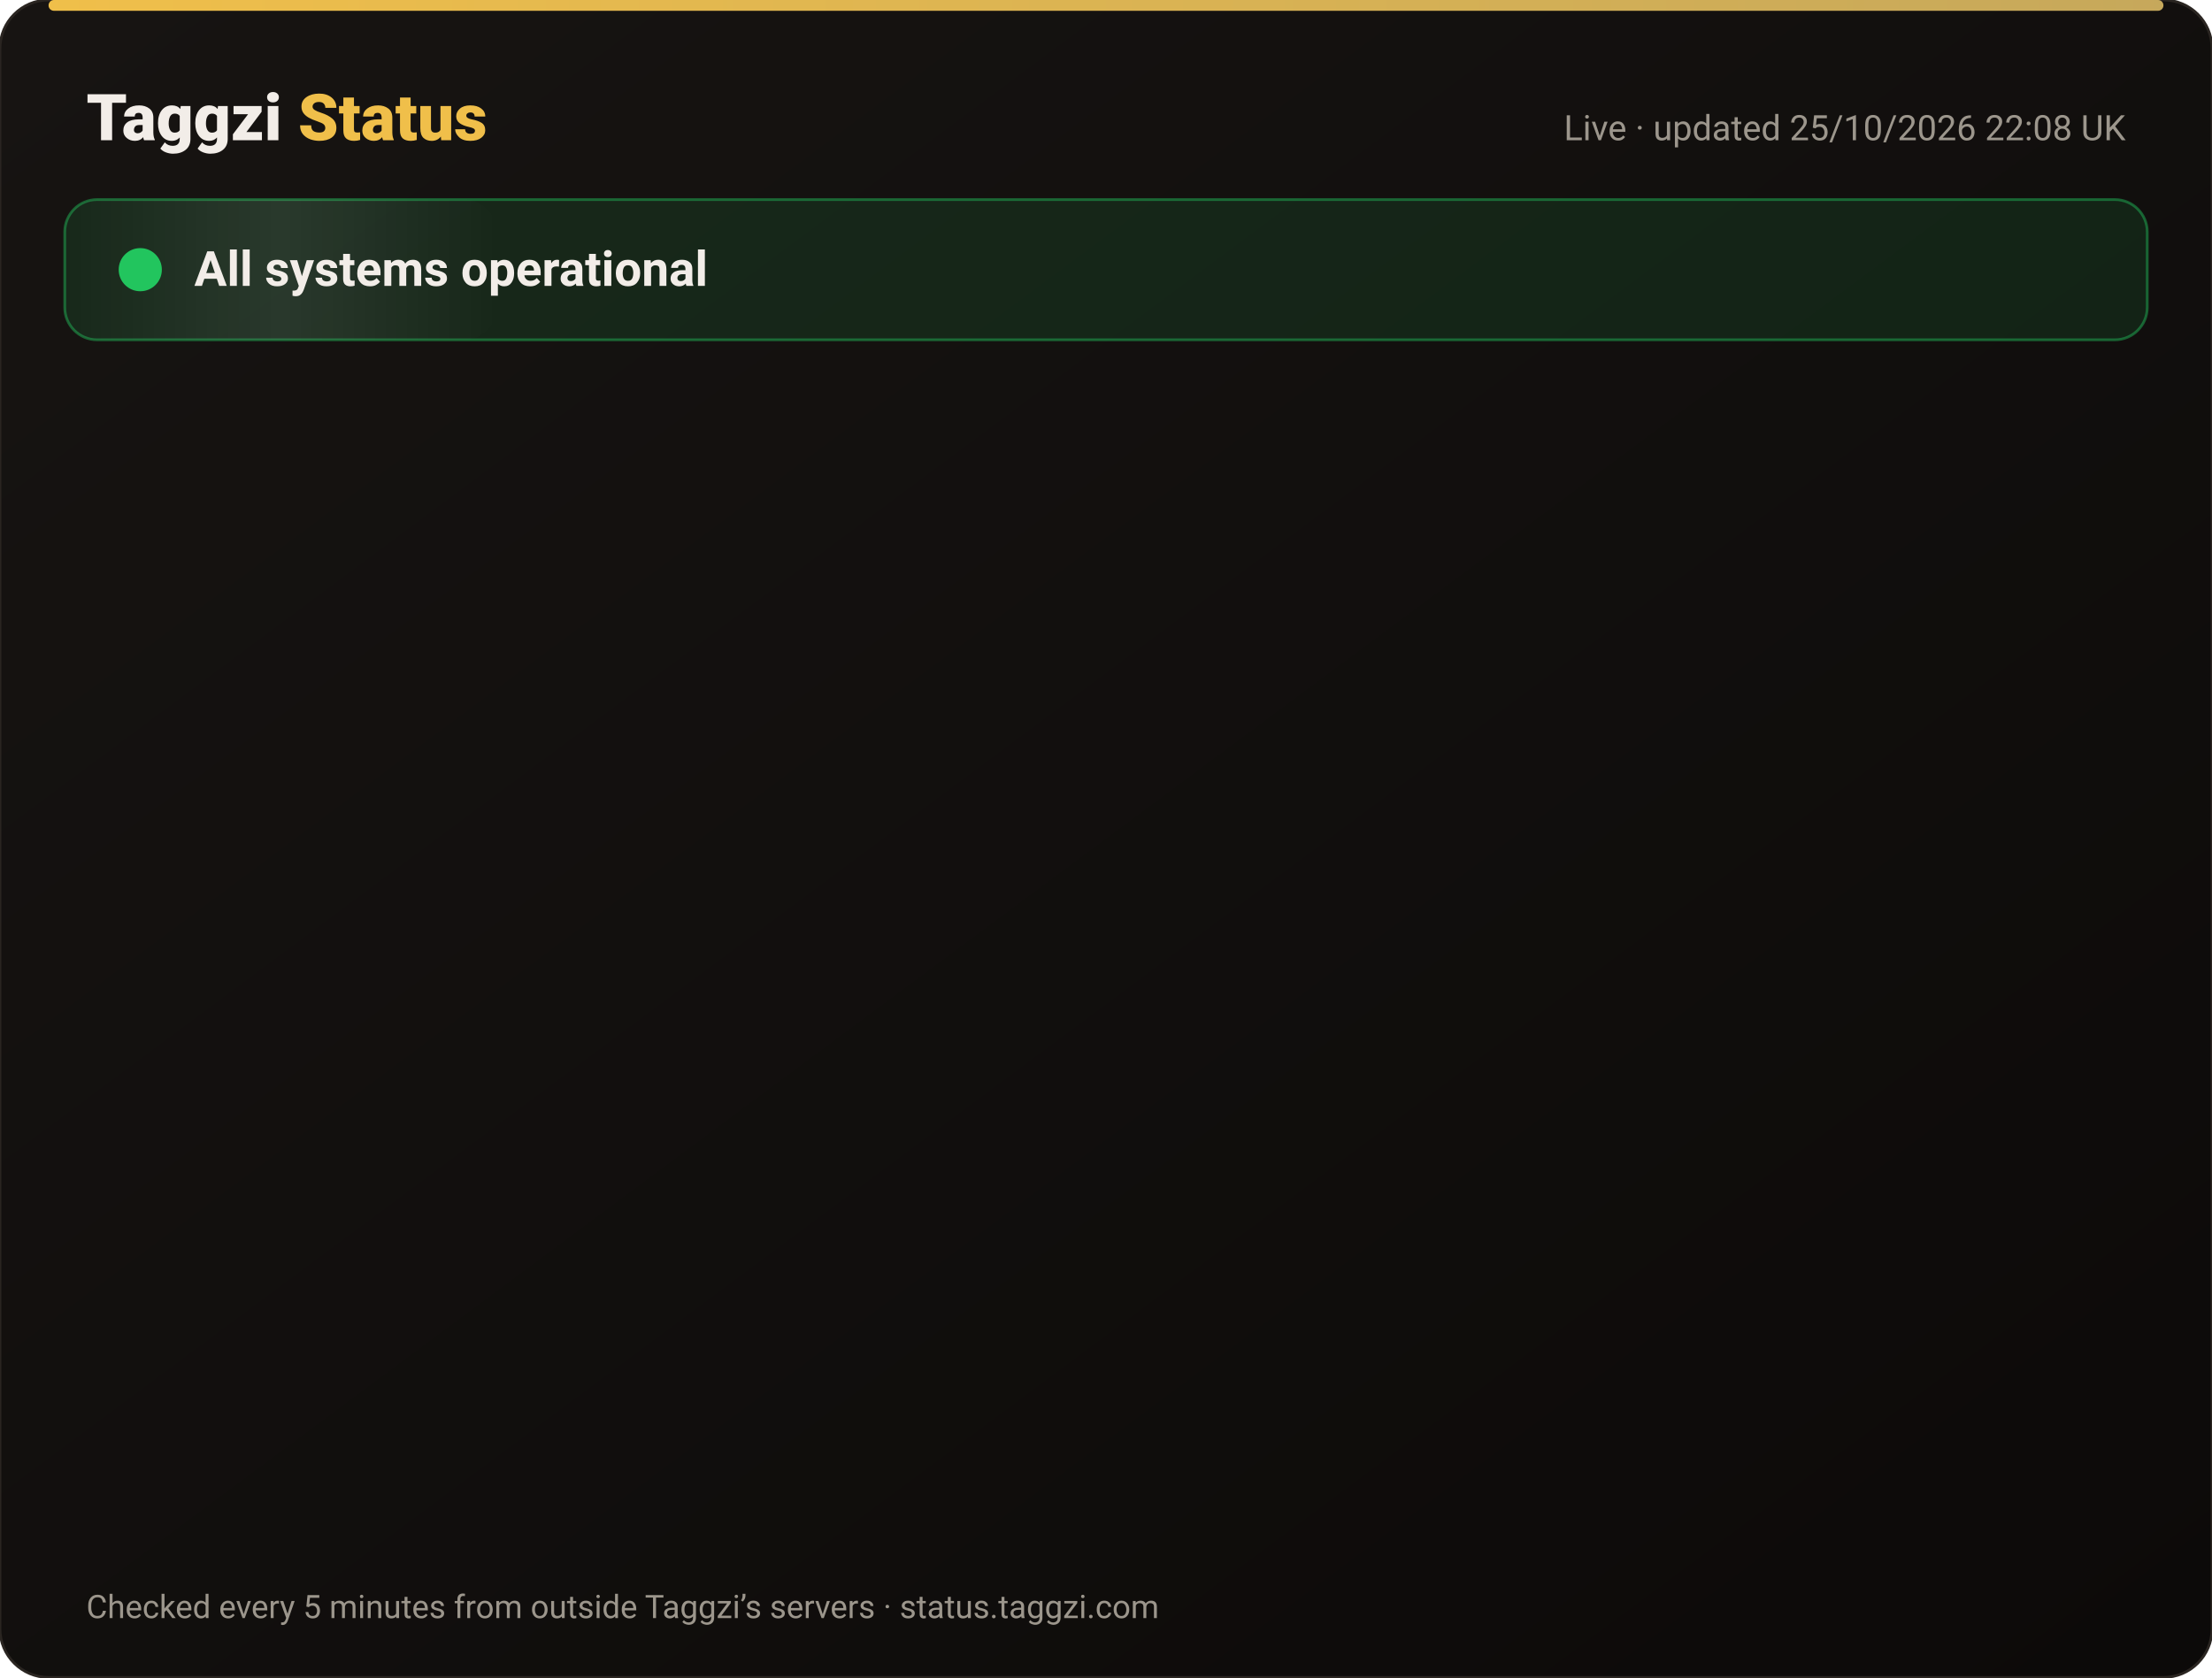
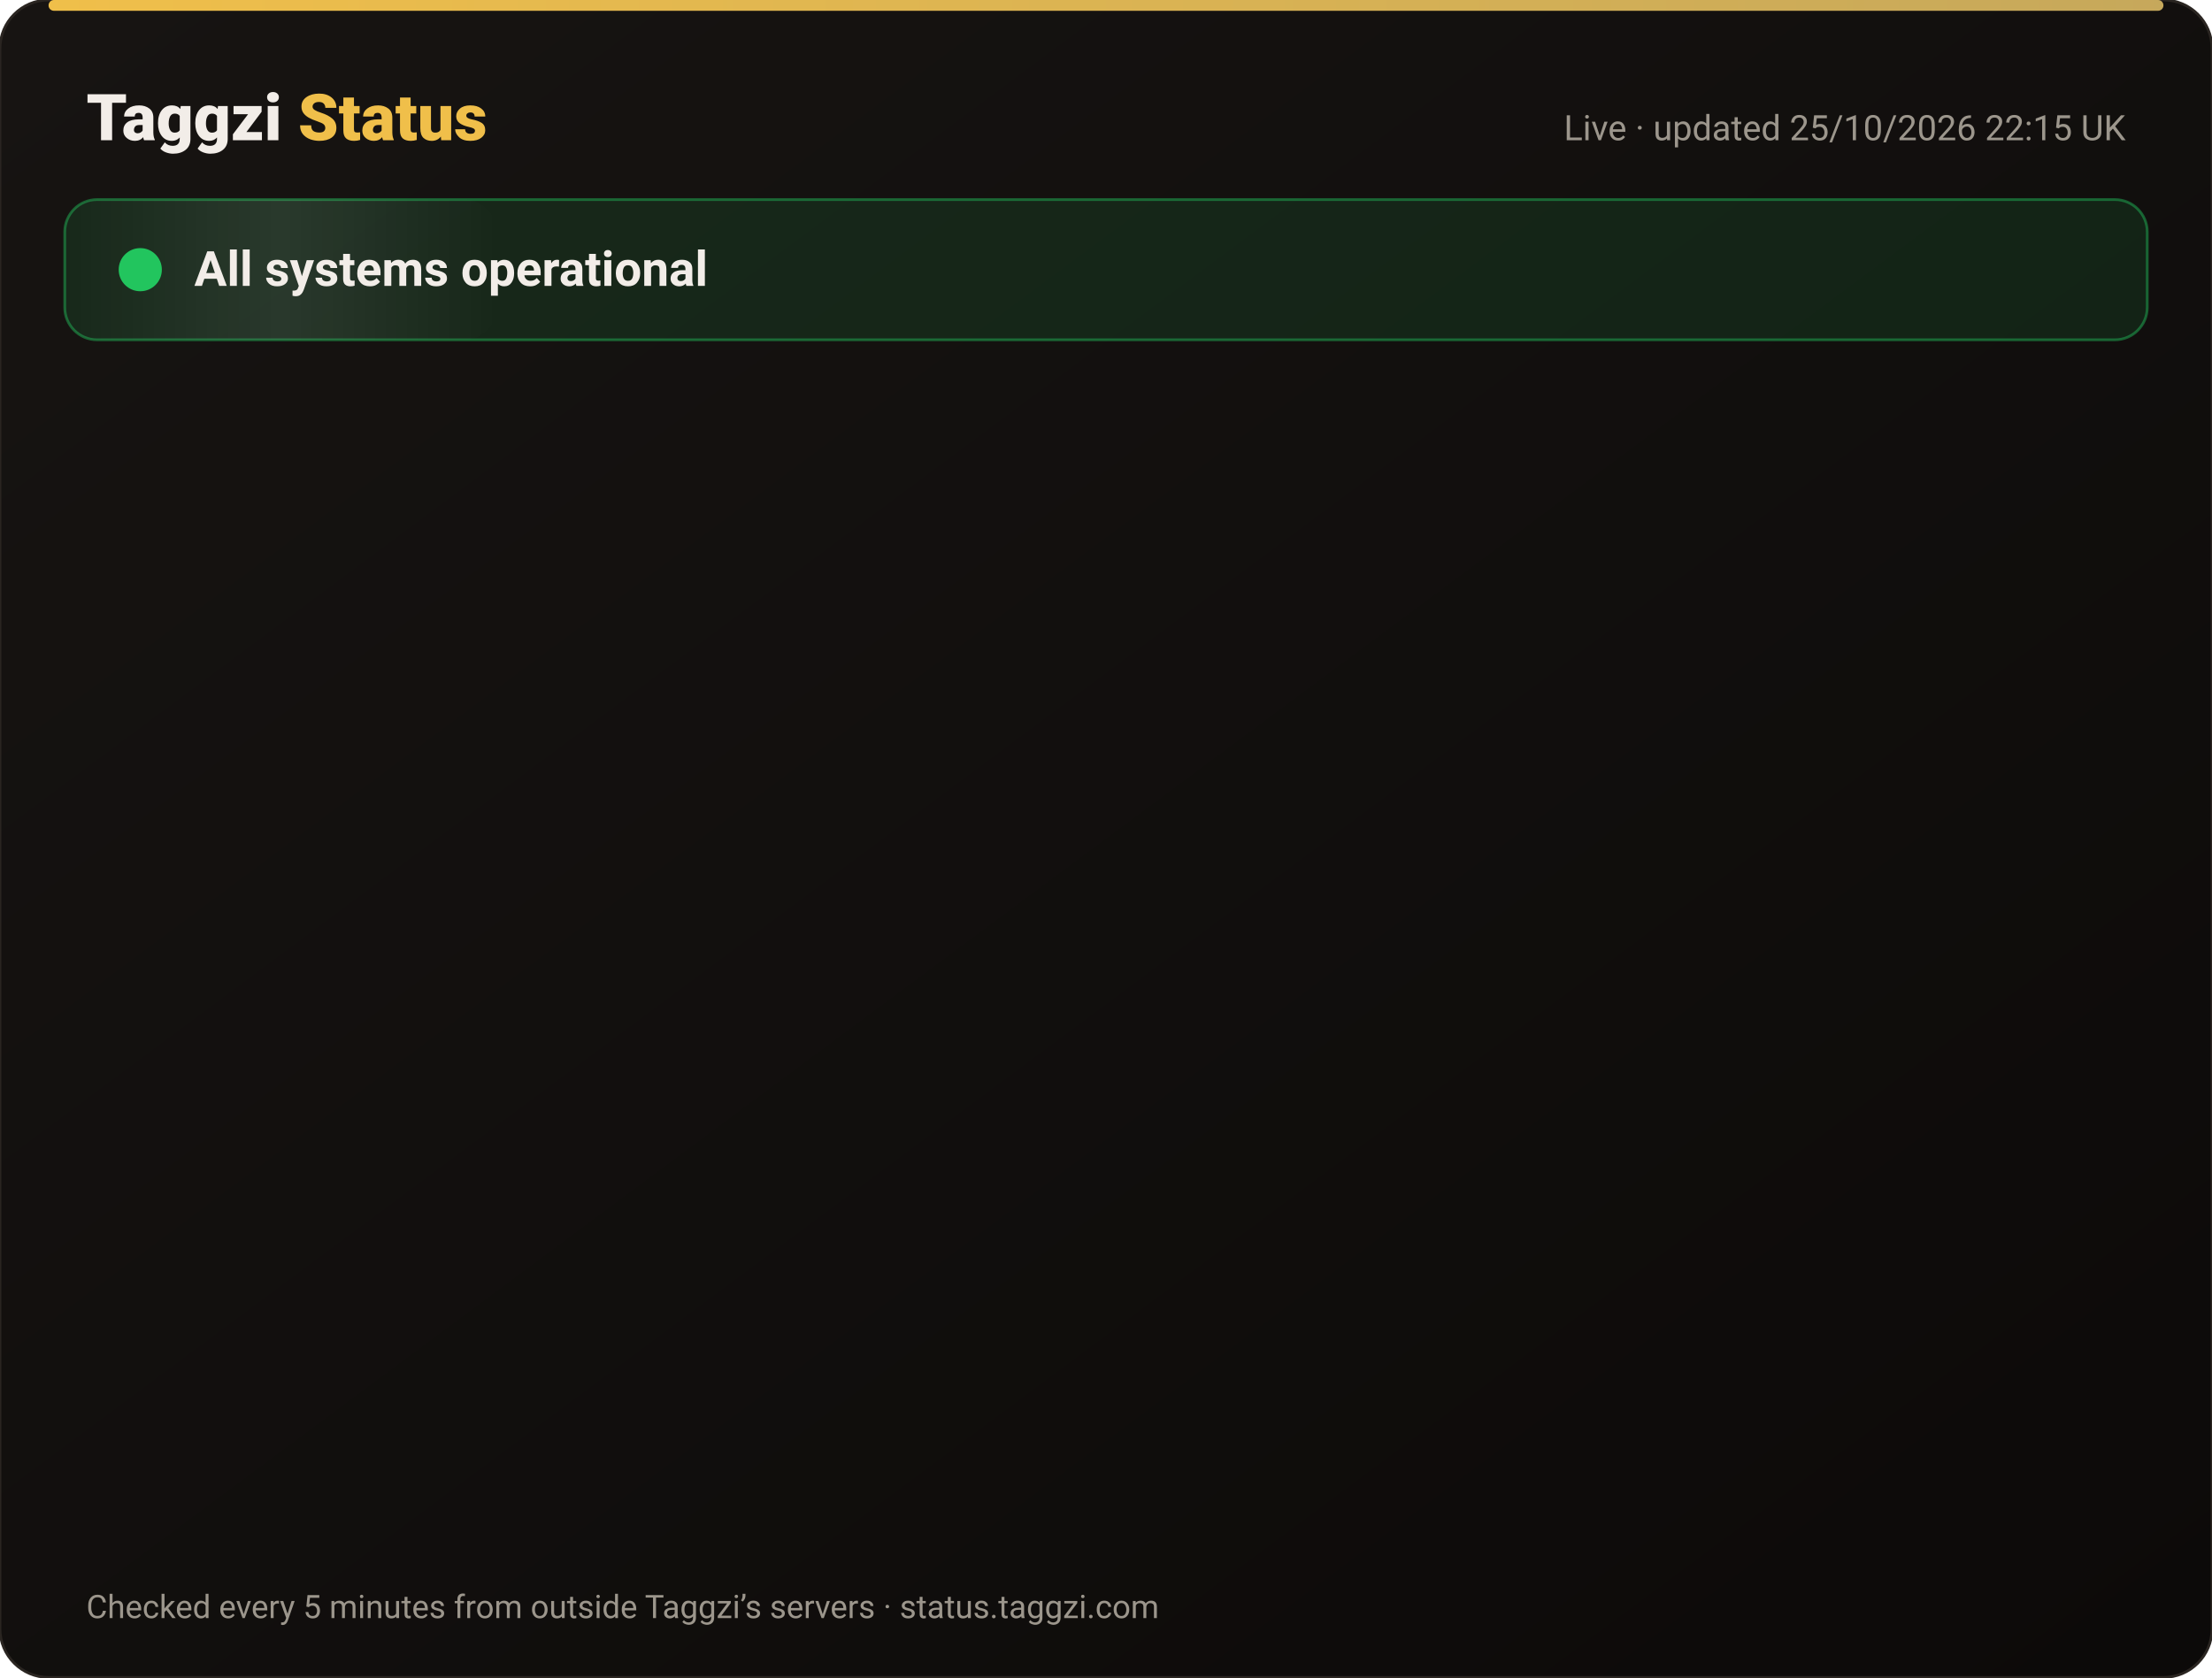
<svg xmlns="http://www.w3.org/2000/svg" width="820" height="622" viewBox="0 0 820 622" font-family="-apple-system,Segoe UI,Roboto,Helvetica,Arial,sans-serif">
  <defs>
    <linearGradient id="bg" x1="0" y1="0" x2="1" y2="1">
      <stop offset="0" stop-color="#171412" />
      <stop offset="1" stop-color="#0C0A09" />
    </linearGradient>
    <linearGradient id="gold" x1="0" x2="1">
      <stop offset="0" stop-color="#F0BF4A" />
      <stop offset="1" stop-color="#c6a85b" />
    </linearGradient>
    <linearGradient id="shine" x1="0" x2="1">
      <stop offset="0" stop-color="#fff" stop-opacity="0" />
      <stop offset=".5" stop-color="#fff" stop-opacity=".08" />
      <stop offset="1" stop-color="#fff" stop-opacity="0" />
    </linearGradient>
  </defs>
  <rect width="820" height="622" rx="18" fill="url(#bg)" stroke="#2a2521" />
  <rect x="18" y="0" width="784" height="4" rx="2" fill="url(#gold)" />
  <text x="32" y="52" font-size="24" font-weight="800" fill="#F2EDE8">Taggzi <tspan fill="#F0BF4A">Status</tspan>
  </text>
-   <text x="788" y="52" font-size="13" fill="#9C968C" text-anchor="end">Live · updated 25/10/2026 22:08 UK</text>
+   <text x="788" y="52" font-size="13" fill="#9C968C" text-anchor="end">Live · updated 25/10/2026 22:15 UK</text>
  <rect x="24" y="74" width="772" height="52" rx="12" fill="#22c55e" fill-opacity=".12" stroke="#22c55e" stroke-opacity=".45" />
  <rect x="24" y="74" width="160" height="52" rx="12" fill="url(#shine)">
    <animate attributeName="x" from="-160" to="820" dur="4s" repeatCount="indefinite" />
  </rect>
  <circle cx="52" cy="100" r="7" fill="#22c55e" />
  <circle cx="52" cy="100" r="7" fill="none" stroke="#22c55e" stroke-width="2">
    <animate attributeName="r" values="7;15;7" dur="2s" repeatCount="indefinite" />
    <animate attributeName="opacity" values=".9;0;.9" dur="2s" repeatCount="indefinite" />
  </circle>
  <text x="72" y="106" font-size="18" font-weight="700" fill="#F2EDE8">All systems operational</text>
  <g opacity="0">
    <animate attributeName="opacity" from="0" to="1" begin="0.00s" dur=".6s" fill="freeze" />
    <line x1="32" y1="188" x2="788" y2="188" stroke="#2a2521" />
    <circle cx="44" cy="166" r="6" fill="#22c55e">
      <animate attributeName="opacity" values="1;.45;1" dur="2.4s" begin="0.00s" repeatCount="indefinite" />
    </circle>
    <text x="62" y="171" font-size="15" font-weight="650" fill="#F2EDE8">Website</text>
    <text x="630" y="171" font-size="13" fill="#9C968C" text-anchor="end">99.97% uptime</text>
    <rect x="648" y="154" width="140" height="24" rx="12" fill="#22c55e" fill-opacity=".14" stroke="#22c55e" stroke-opacity=".5" />
    <text x="718" y="171" font-size="12" font-weight="700" fill="#22c55e" text-anchor="middle">Operational</text>
  </g>
  <g opacity="0">
    <animate attributeName="opacity" from="0" to="1" begin="0.15s" dur=".6s" fill="freeze" />
    <line x1="32" y1="234" x2="788" y2="234" stroke="#2a2521" />
    <circle cx="44" cy="212" r="6" fill="#22c55e">
      <animate attributeName="opacity" values="1;.45;1" dur="2.4s" begin="0.15s" repeatCount="indefinite" />
    </circle>
    <text x="62" y="217" font-size="15" font-weight="650" fill="#F2EDE8">Tag scans</text>
    <text x="630" y="217" font-size="13" fill="#9C968C" text-anchor="end">99.97% uptime</text>
    <rect x="648" y="200" width="140" height="24" rx="12" fill="#22c55e" fill-opacity=".14" stroke="#22c55e" stroke-opacity=".5" />
    <text x="718" y="217" font-size="12" font-weight="700" fill="#22c55e" text-anchor="middle">Operational</text>
  </g>
  <g opacity="0">
    <animate attributeName="opacity" from="0" to="1" begin="0.30s" dur=".6s" fill="freeze" />
    <line x1="32" y1="280" x2="788" y2="280" stroke="#2a2521" />
    <circle cx="44" cy="258" r="6" fill="#22c55e">
      <animate attributeName="opacity" values="1;.45;1" dur="2.4s" begin="0.30s" repeatCount="indefinite" />
    </circle>
    <text x="62" y="263" font-size="15" font-weight="650" fill="#F2EDE8">Manual tag lookup</text>
    <text x="630" y="263" font-size="13" fill="#9C968C" text-anchor="end">99.97% uptime</text>
    <rect x="648" y="246" width="140" height="24" rx="12" fill="#22c55e" fill-opacity=".14" stroke="#22c55e" stroke-opacity=".5" />
    <text x="718" y="263" font-size="12" font-weight="700" fill="#22c55e" text-anchor="middle">Operational</text>
  </g>
  <g opacity="0">
    <animate attributeName="opacity" from="0" to="1" begin="0.45s" dur=".6s" fill="freeze" />
    <line x1="32" y1="326" x2="788" y2="326" stroke="#2a2521" />
    <circle cx="44" cy="304" r="6" fill="#22c55e">
      <animate attributeName="opacity" values="1;.45;1" dur="2.4s" begin="0.45s" repeatCount="indefinite" />
    </circle>
    <text x="62" y="309" font-size="15" font-weight="650" fill="#F2EDE8">App &amp; login</text>
    <text x="630" y="309" font-size="13" fill="#9C968C" text-anchor="end">99.97% uptime</text>
    <rect x="648" y="292" width="140" height="24" rx="12" fill="#22c55e" fill-opacity=".14" stroke="#22c55e" stroke-opacity=".5" />
    <text x="718" y="309" font-size="12" font-weight="700" fill="#22c55e" text-anchor="middle">Operational</text>
  </g>
  <g opacity="0">
    <animate attributeName="opacity" from="0" to="1" begin="0.60s" dur=".6s" fill="freeze" />
    <line x1="32" y1="372" x2="788" y2="372" stroke="#2a2521" />
    <circle cx="44" cy="350" r="6" fill="#22c55e">
      <animate attributeName="opacity" values="1;.45;1" dur="2.4s" begin="0.60s" repeatCount="indefinite" />
    </circle>
    <text x="62" y="355" font-size="15" font-weight="650" fill="#F2EDE8">Community alerts</text>
    <text x="630" y="355" font-size="13" fill="#9C968C" text-anchor="end">99.97% uptime</text>
    <rect x="648" y="338" width="140" height="24" rx="12" fill="#22c55e" fill-opacity=".14" stroke="#22c55e" stroke-opacity=".5" />
    <text x="718" y="355" font-size="12" font-weight="700" fill="#22c55e" text-anchor="middle">Operational</text>
  </g>
  <g opacity="0">
    <animate attributeName="opacity" from="0" to="1" begin="0.75s" dur=".6s" fill="freeze" />
    <line x1="32" y1="418" x2="788" y2="418" stroke="#2a2521" />
    <circle cx="44" cy="396" r="6" fill="#22c55e">
      <animate attributeName="opacity" values="1;.45;1" dur="2.4s" begin="0.75s" repeatCount="indefinite" />
    </circle>
    <text x="62" y="401" font-size="15" font-weight="650" fill="#F2EDE8">Private calling</text>
    <text x="630" y="401" font-size="13" fill="#9C968C" text-anchor="end">99.97% uptime</text>
    <rect x="648" y="384" width="140" height="24" rx="12" fill="#22c55e" fill-opacity=".14" stroke="#22c55e" stroke-opacity=".5" />
    <text x="718" y="401" font-size="12" font-weight="700" fill="#22c55e" text-anchor="middle">Operational</text>
  </g>
  <g opacity="0">
    <animate attributeName="opacity" from="0" to="1" begin="0.90s" dur=".6s" fill="freeze" />
    <line x1="32" y1="464" x2="788" y2="464" stroke="#2a2521" />
    <circle cx="44" cy="442" r="6" fill="#22c55e">
      <animate attributeName="opacity" values="1;.45;1" dur="2.4s" begin="0.90s" repeatCount="indefinite" />
    </circle>
    <text x="62" y="447" font-size="15" font-weight="650" fill="#F2EDE8">Payments</text>
    <text x="630" y="447" font-size="13" fill="#9C968C" text-anchor="end">99.96% uptime</text>
    <rect x="648" y="430" width="140" height="24" rx="12" fill="#22c55e" fill-opacity=".14" stroke="#22c55e" stroke-opacity=".5" />
    <text x="718" y="447" font-size="12" font-weight="700" fill="#22c55e" text-anchor="middle">Operational</text>
  </g>
  <g opacity="0">
    <animate attributeName="opacity" from="0" to="1" begin="1.05s" dur=".6s" fill="freeze" />
    <line x1="32" y1="510" x2="788" y2="510" stroke="#2a2521" />
    <circle cx="44" cy="488" r="6" fill="#22c55e">
      <animate attributeName="opacity" values="1;.45;1" dur="2.4s" begin="1.05s" repeatCount="indefinite" />
    </circle>
    <text x="62" y="493" font-size="15" font-weight="650" fill="#F2EDE8">Email &amp; support</text>
    <text x="630" y="493" font-size="13" fill="#9C968C" text-anchor="end">99.97% uptime</text>
    <rect x="648" y="476" width="140" height="24" rx="12" fill="#22c55e" fill-opacity=".14" stroke="#22c55e" stroke-opacity=".5" />
    <text x="718" y="493" font-size="12" font-weight="700" fill="#22c55e" text-anchor="middle">Operational</text>
  </g>
  <g opacity="0">
    <animate attributeName="opacity" from="0" to="1" begin="1.20s" dur=".6s" fill="freeze" />
    <line x1="32" y1="556" x2="788" y2="556" stroke="#2a2521" />
    <circle cx="44" cy="534" r="6" fill="#22c55e">
      <animate attributeName="opacity" values="1;.45;1" dur="2.4s" begin="1.20s" repeatCount="indefinite" />
    </circle>
    <text x="62" y="539" font-size="15" font-weight="650" fill="#F2EDE8">Secure connection (SSL)</text>
    <text x="630" y="539" font-size="13" fill="#9C968C" text-anchor="end">100.00% uptime</text>
    <rect x="648" y="522" width="140" height="24" rx="12" fill="#22c55e" fill-opacity=".14" stroke="#22c55e" stroke-opacity=".5" />
    <text x="718" y="539" font-size="12" font-weight="700" fill="#22c55e" text-anchor="middle">Operational</text>
  </g>
  <text x="32" y="600" font-size="12" fill="#9C968C">Checked every 5 minutes from outside Taggzi’s servers · status.taggzi.com</text>
</svg>
